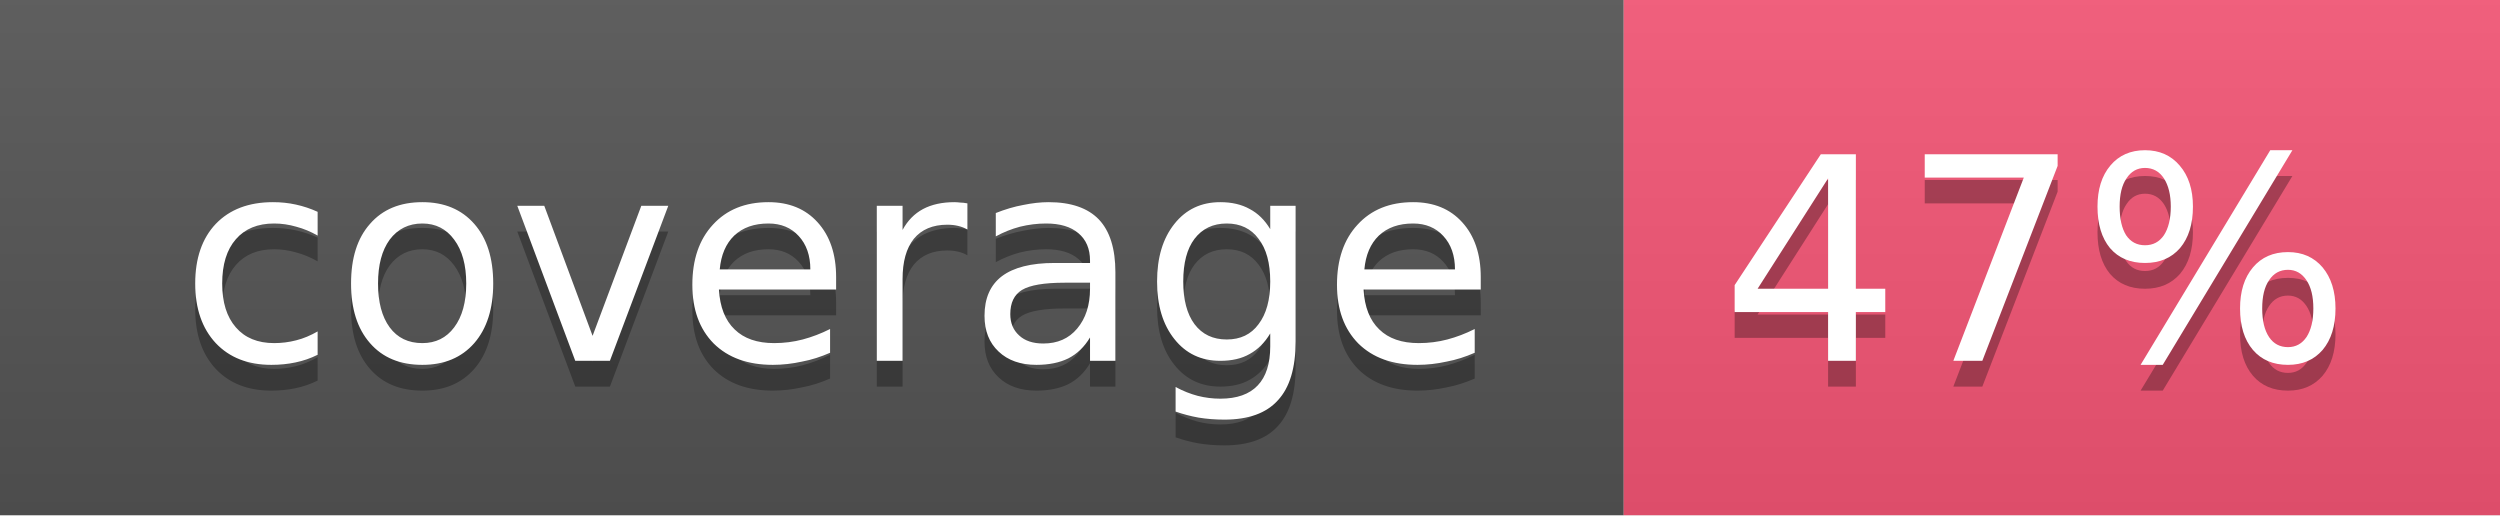
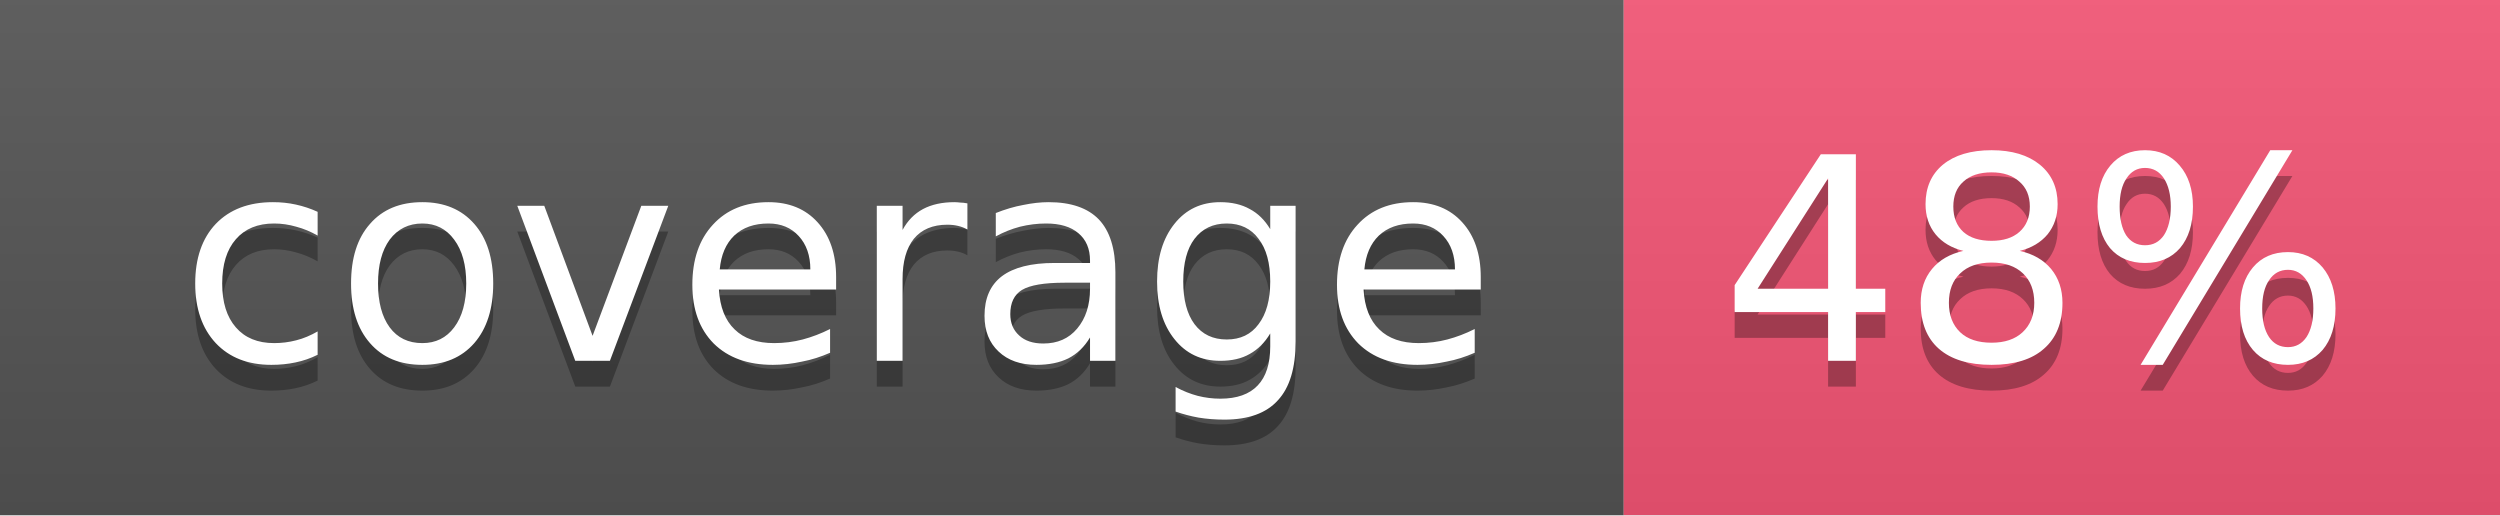
<svg xmlns="http://www.w3.org/2000/svg" width="97" height="20">
  <linearGradient id="b" x2="0" y2="100%">
    <stop offset="0" stop-color="#bbb" stop-opacity=".1" />
    <stop offset="1" stop-opacity=".1" />
  </linearGradient>
  <mask id="a">
    <rect width="97" height="20" rx="0" fill="#fff" />
  </mask>
  <g mask="url(#a)">
    <rect width="63" height="20" fill="#555" />
    <rect x="63" width="34" height="20" fill="#F65676" />
    <rect width="97" height="20" fill="url(#b)" />
  </g>
  <g fill="#fff" text-anchor="middle" font-family="DejaVu Sans,Verdana,Geneva,sans-serif" font-size="11">
    <text x="32.5" y="15" fill="#010101" fill-opacity=".3">coverage</text>
    <text x="32.5" y="14">coverage</text>
-     <text x="79" y="15" fill="#010101" fill-opacity=".3">47%</text>
-     <text x="79" y="14">47%</text>
+     <text x="79" y="15" fill="#010101" fill-opacity=".3">48%</text>
+     <text x="79" y="14">48%</text>
  </g>
</svg>
